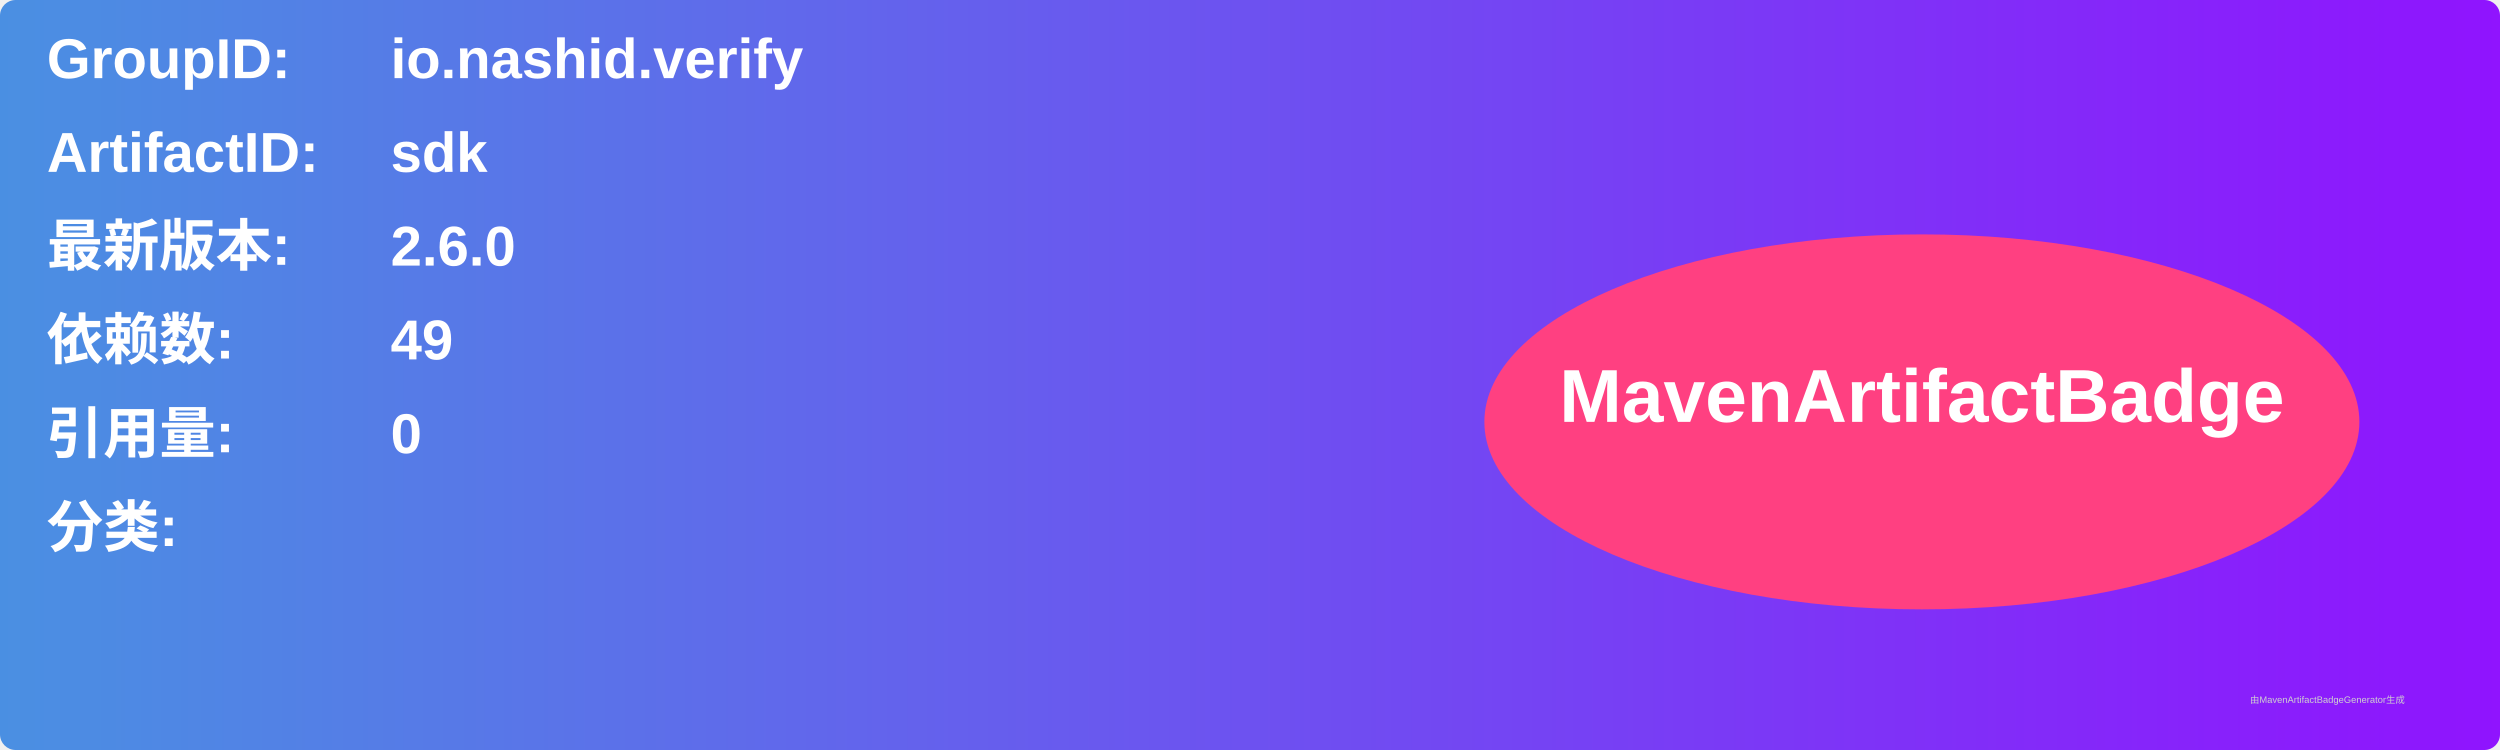
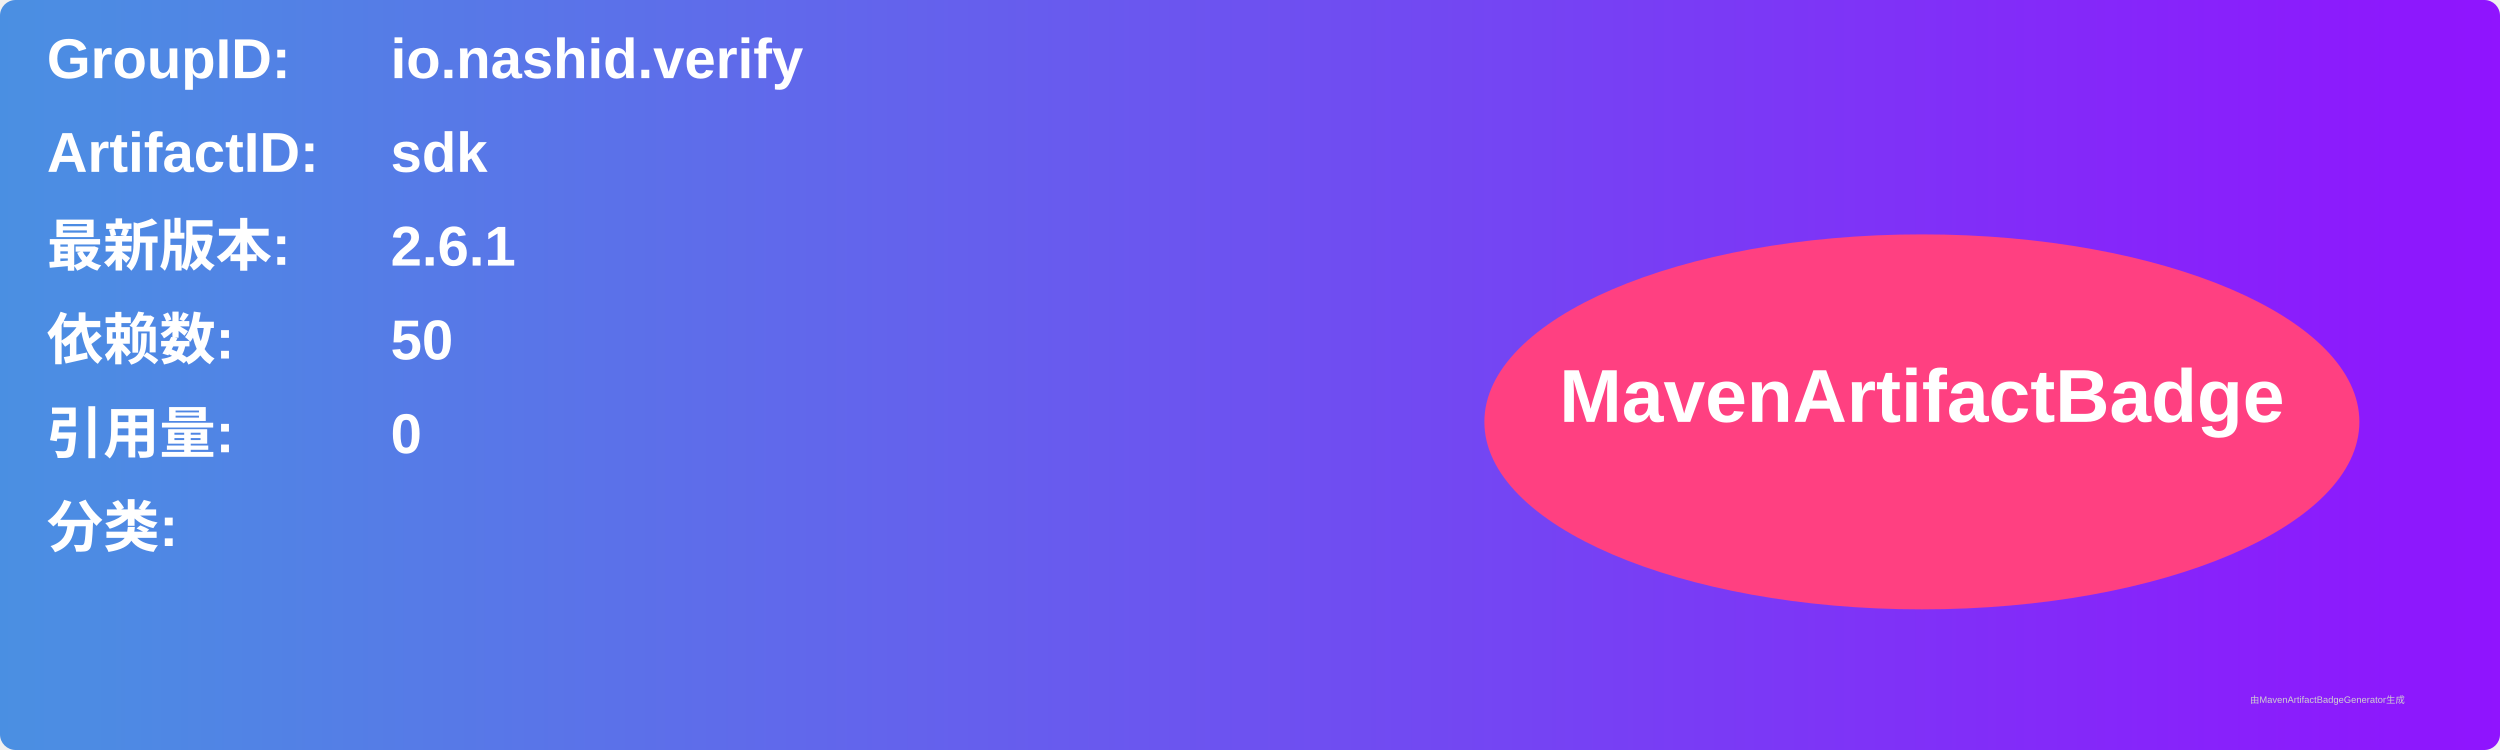
<svg xmlns="http://www.w3.org/2000/svg" width="800" height="240" viewBox="0 0 800 240">
  <linearGradient id="grad" x1="0%" y1="0%" x2="100%" y2="0%">
    <stop offset="0%" stop-color="#4a90e2" />
    <stop offset="100%" stop-color="#9013fe" />
  </linearGradient>
  <rect width="100%" height="100%" rx="5" ry="5" fill="url(#grad)" />
  <g transform="translate(15, 15)">
    <text x="0" y="10" font-family="Arial" font-size="18" fill="white" font-weight="bold" width="260">GroupID:</text>
    <text x="110" y="10" font-family="Arial" font-size="18" fill="white" font-weight="bold" width="460">io.nashid.verify</text>
    <text x="0" y="40" font-family="Arial" font-size="18" fill="white" font-weight="bold" width="260">ArtifactID:</text>
    <text x="110" y="40" font-family="Arial" font-size="18" fill="white" font-weight="bold" width="460">sdk</text>
    <text x="0" y="70" font-family="Arial" font-size="18" fill="white" font-weight="bold">最新版本:</text>
    <text x="110" y="70" font-family="Arial" font-size="18" fill="white" font-weight="bold">
-       <tspan font-weight="bold">2.6.0</tspan>
+       <tspan font-weight="bold">2.6.1</tspan>
    </text>
    <text x="0" y="100" font-family="Arial" font-size="18" fill="white" font-weight="bold">依赖数: </text>
    <text x="110" y="100" font-family="Arial" font-size="18" fill="white">
-       <tspan font-weight="bold">49</tspan>
+       <tspan font-weight="bold">50</tspan>
    </text>
    <text x="0" y="130" font-family="Arial" font-size="18" fill="white" font-weight="bold">引用量: </text>
    <text x="110" y="130" font-family="Arial" font-size="18" fill="white">
      <tspan font-weight="bold">0</tspan>
    </text>
    <text x="0" y="160" font-family="Arial" font-size="18" fill="white" font-weight="bold">分类:</text>
    <text x="10" y="190" font-family="Arial" font-size="10" fill="white">
      <tspan font-weight="bold" />
    </text>
    <ellipse cx="600" cy="120" rx="140" ry="60" fill="#ff4081" />
    <text x="600" y="120" text-anchor="middle" font-family="Arial" font-size="24" fill="white" font-weight="bold">MavenArtifactBadge</text>
  </g>
  <text x="720" y="225" font-family="Arial" font-size="3" fill="#d0d0d0">由MavenArtifactBadgeGenerator生成</text>
</svg>
